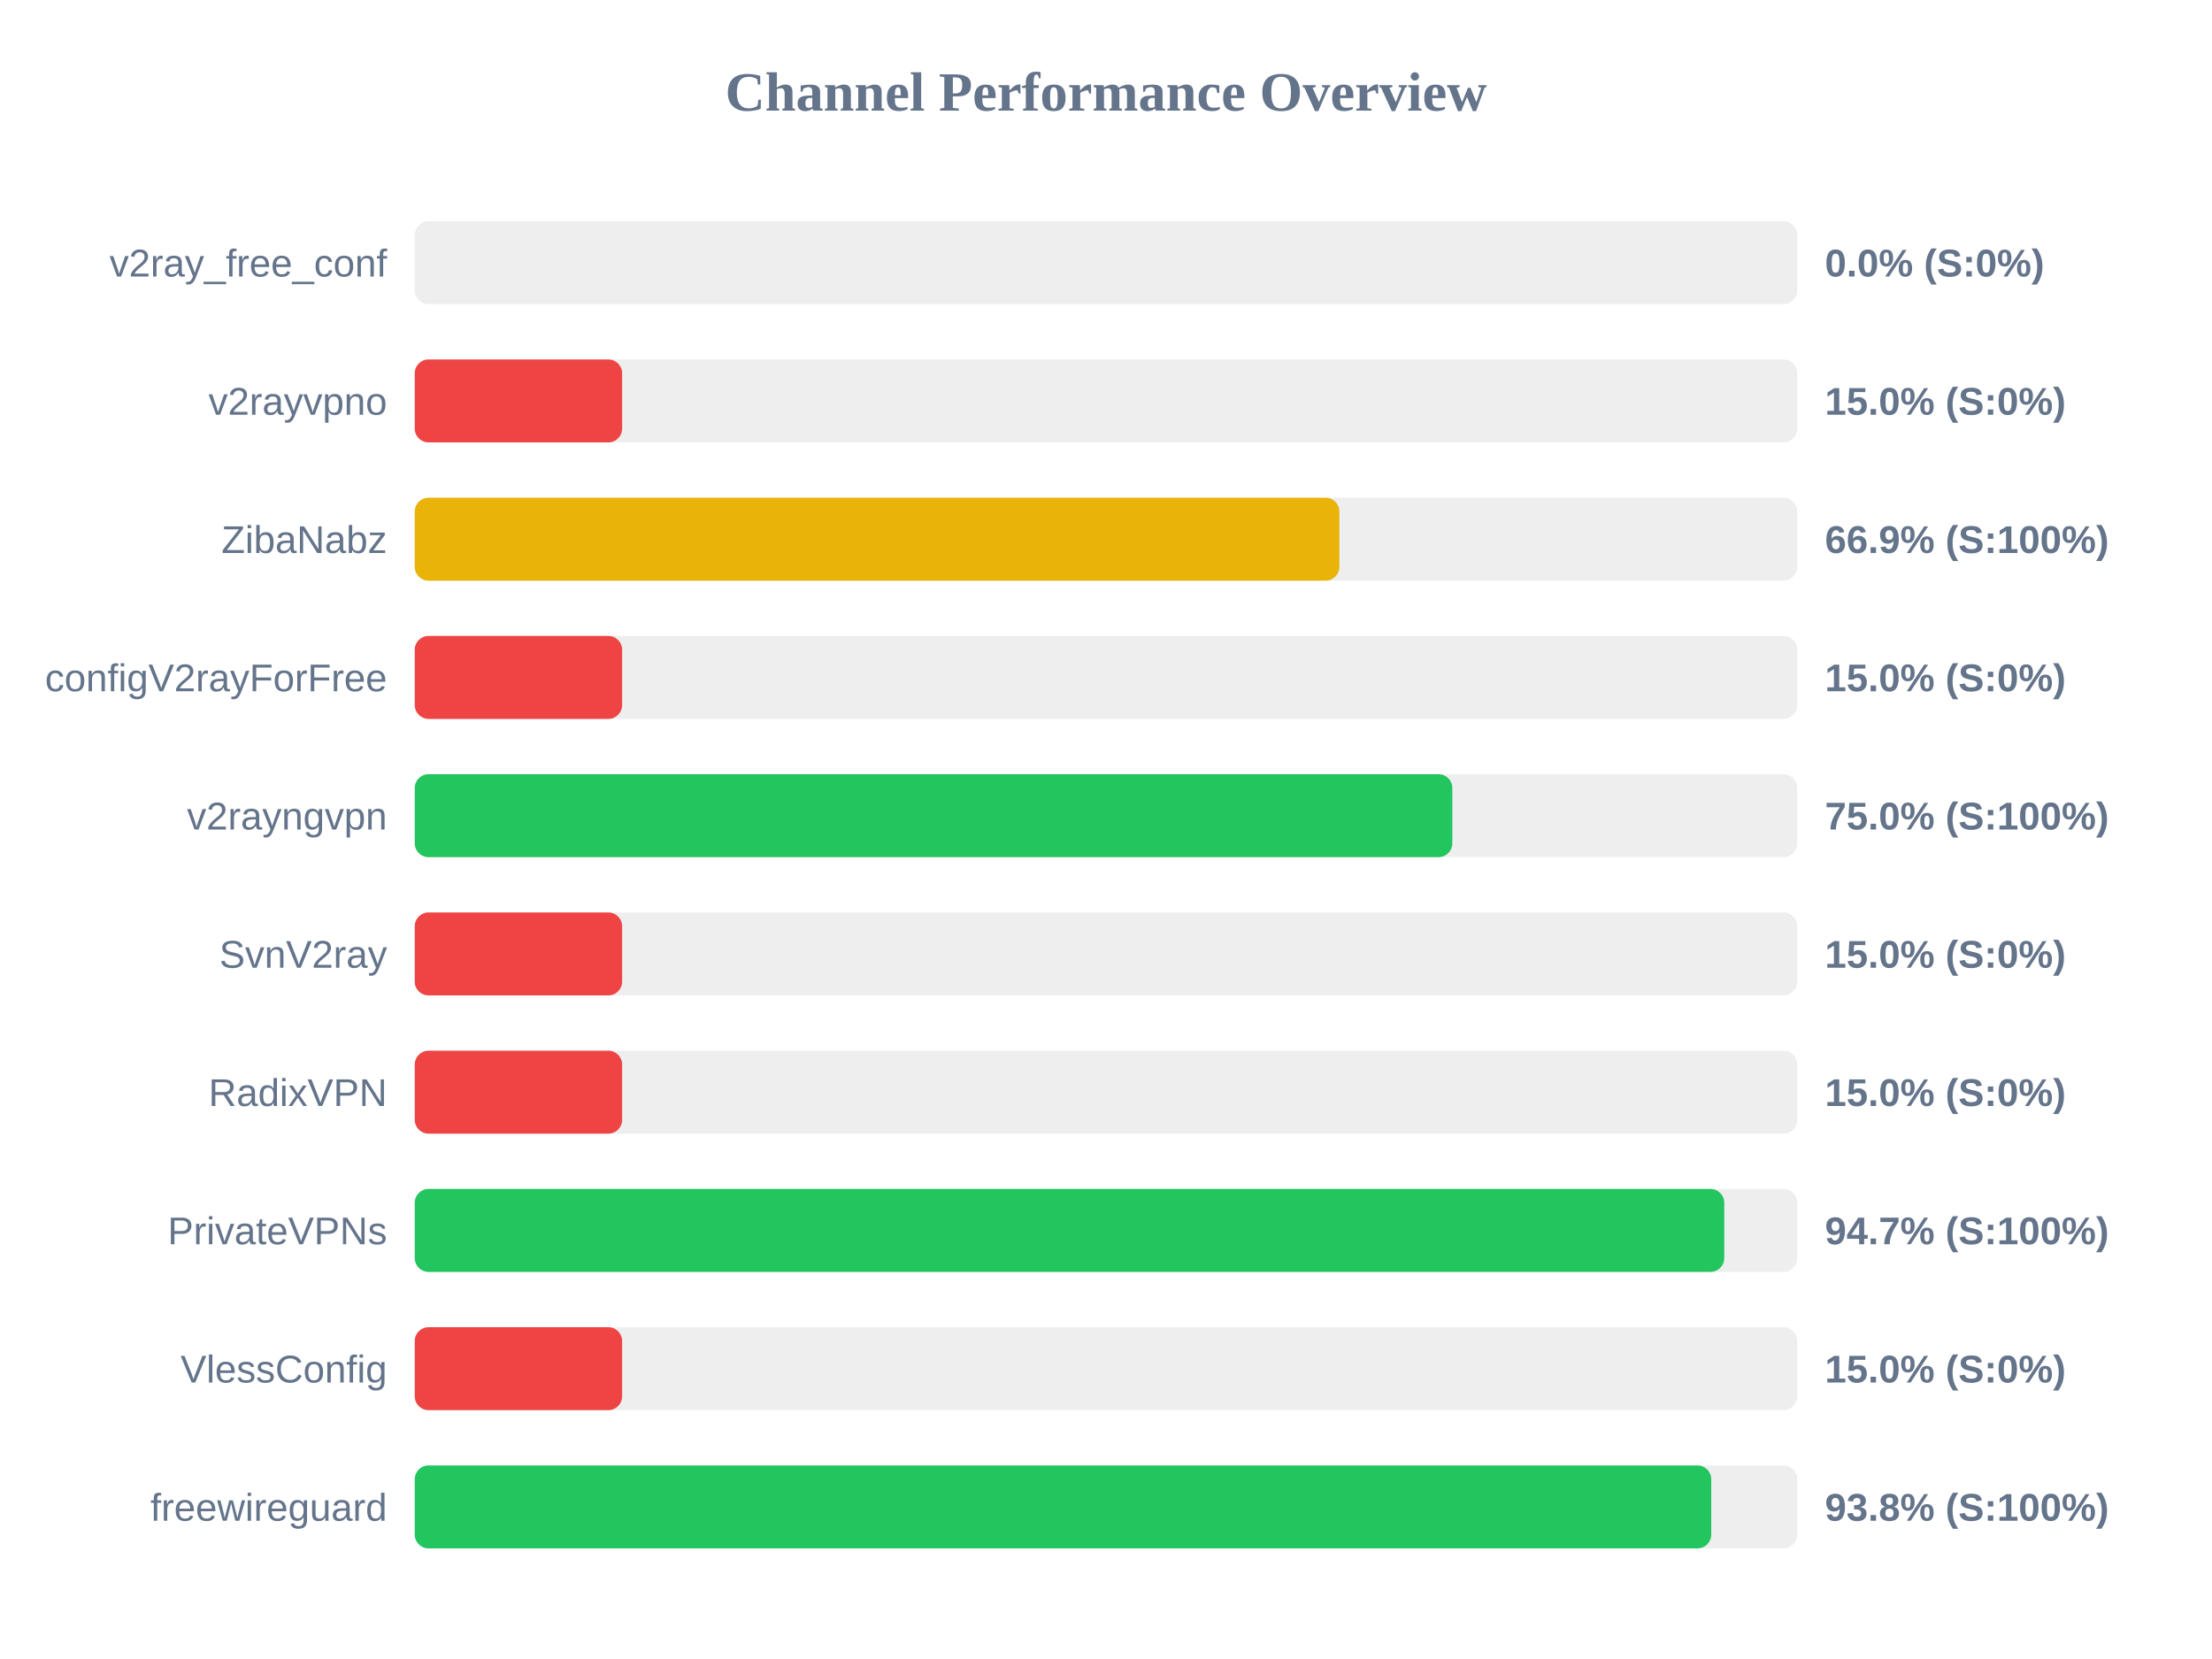
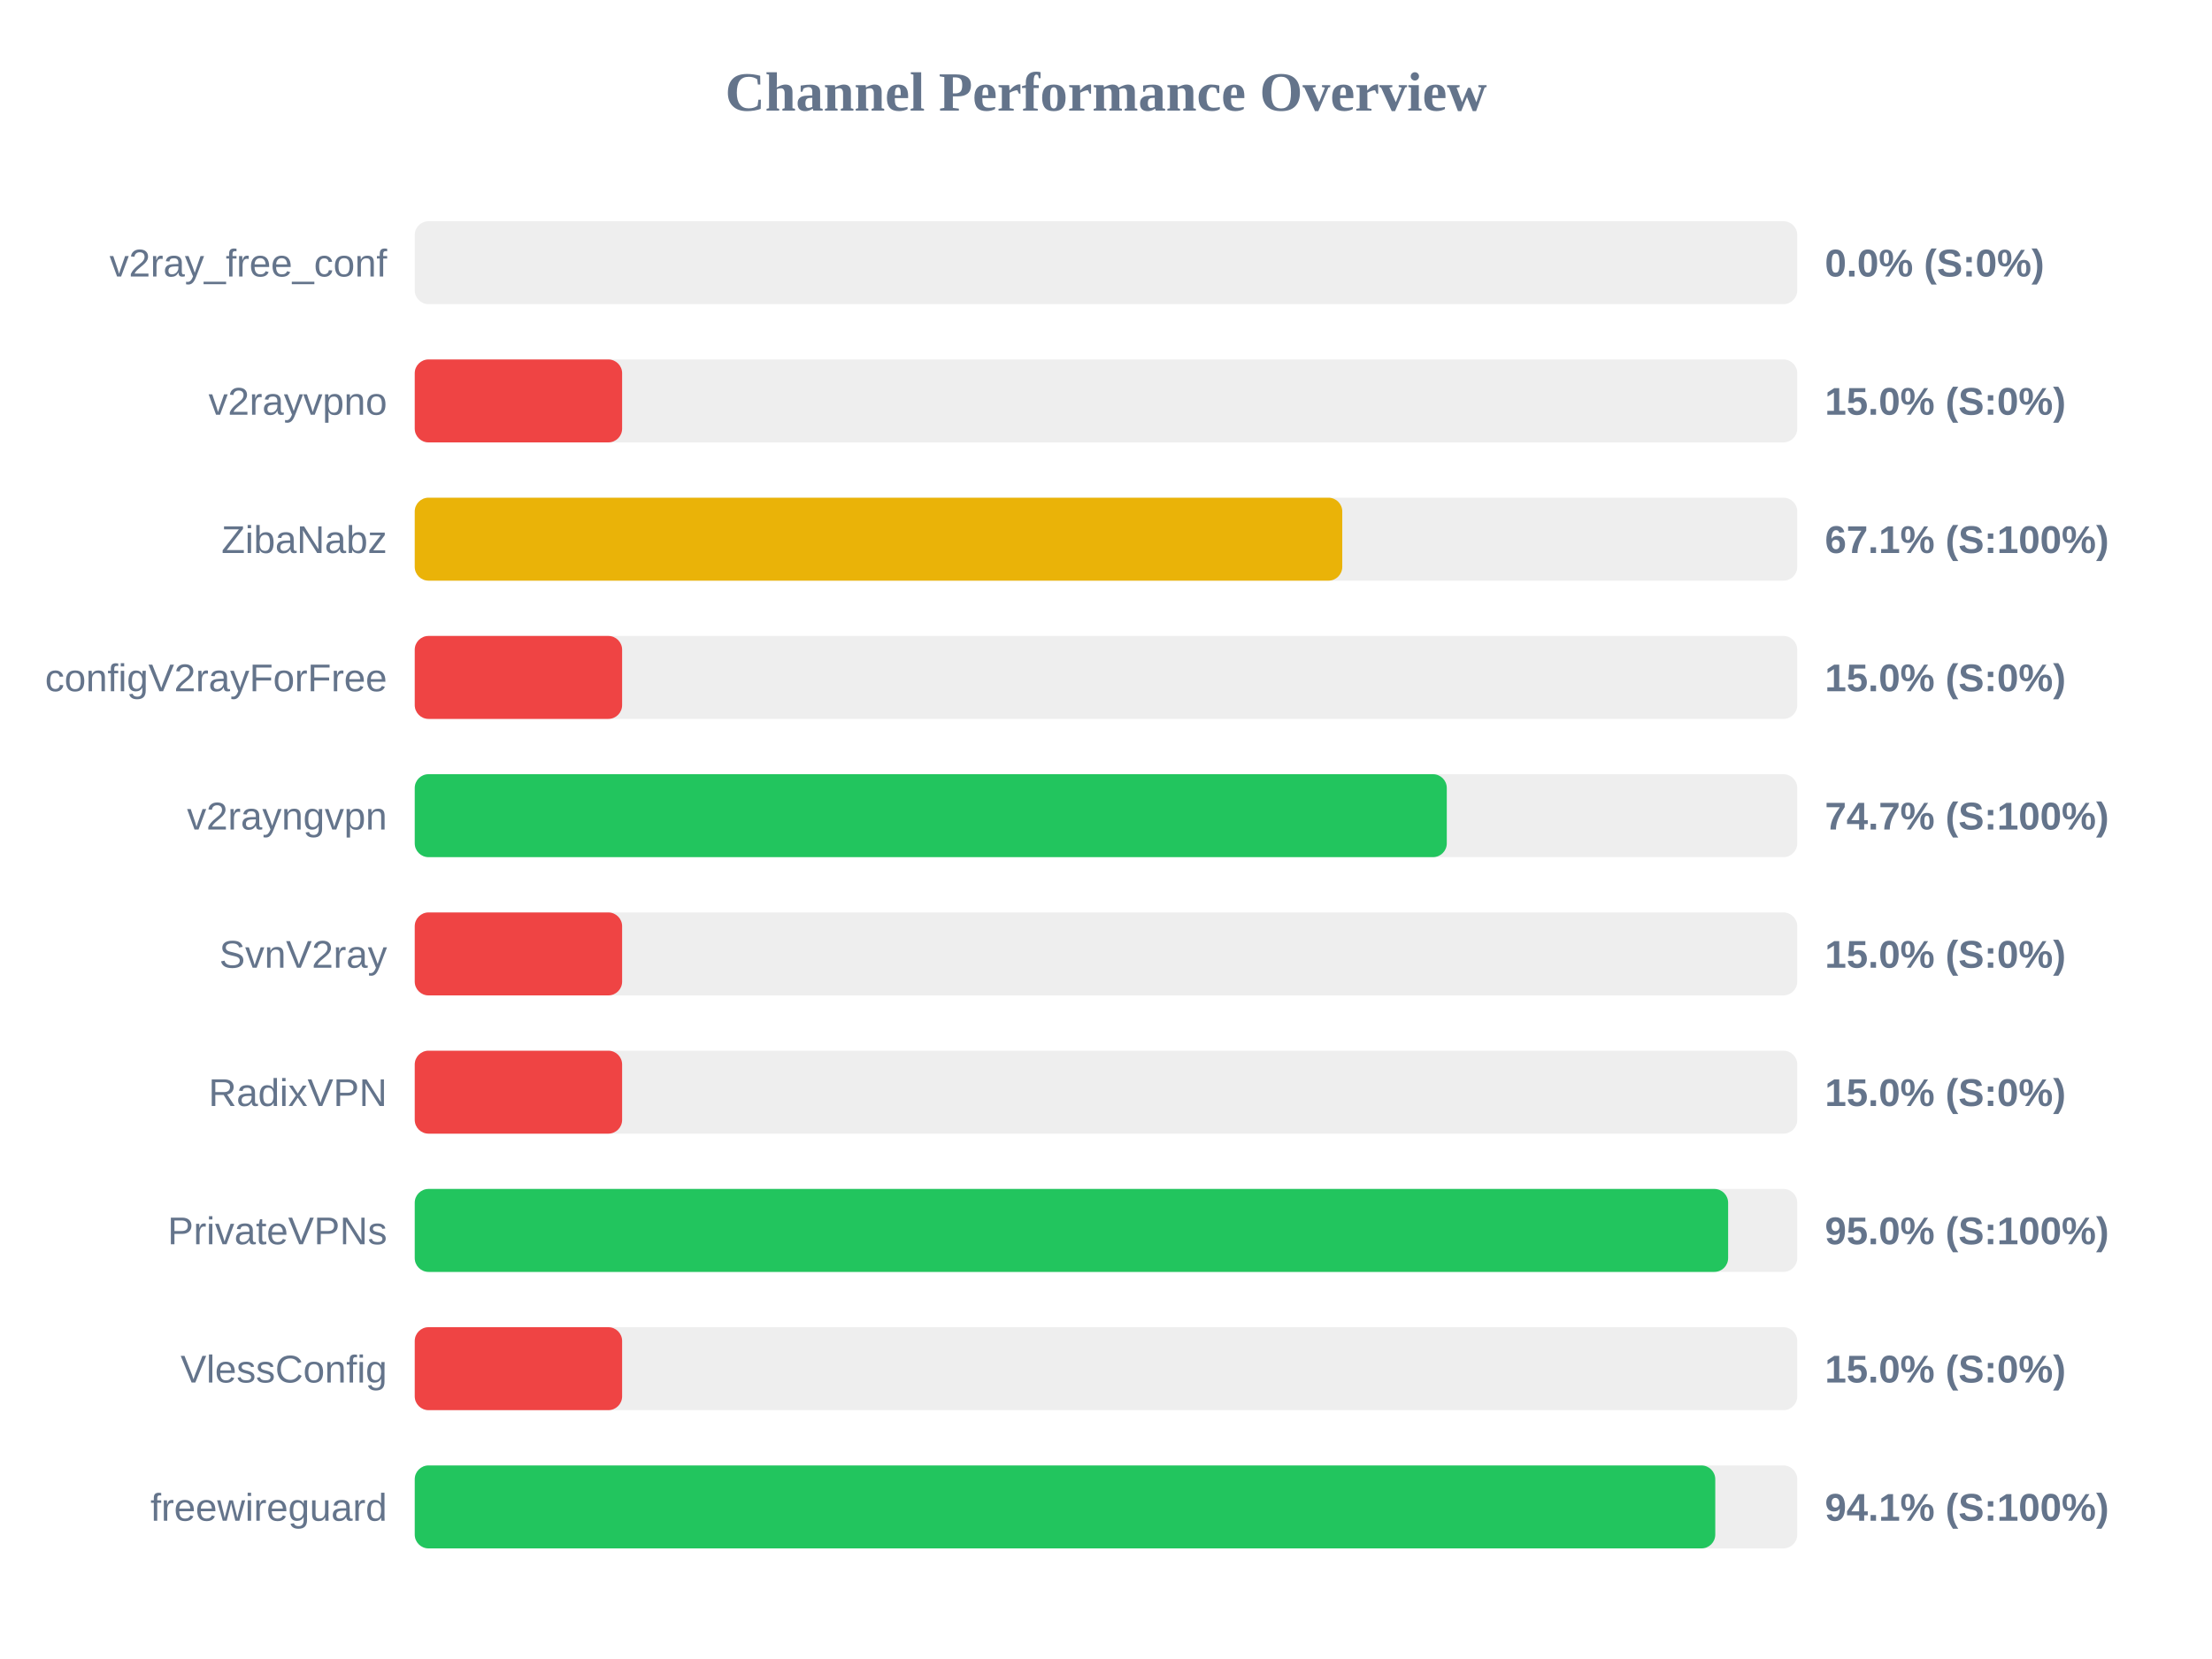
<svg xmlns="http://www.w3.org/2000/svg" width="800" height="600" version="1.1">
  <style>
        .row { font: 14px Arial; fill: #64748b; }
        .score { font: bold 14px Arial; fill: #64748b; }
    </style>
  <text x="400" y="40" text-anchor="middle" font-size="20px" font-weight="bold" fill="#64748b">Channel Performance Overview</text>
  <rect x="150" y="80" width="500" height="30" fill="#eee" rx="5" />
  <rect x="150" y="80" width="0.0" height="30" fill="#ef4444" rx="5" />
  <text x="140" y="100" text-anchor="end" class="row">v2ray_free_conf</text>
  <text x="660" y="100" text-anchor="start" class="score">0.0% (S:0%)</text>
  <rect x="150" y="130" width="500" height="30" fill="#eee" rx="5" />
  <rect x="150" y="130" width="75.0" height="30" fill="#ef4444" rx="5" />
  <text x="140" y="150" text-anchor="end" class="row">v2rayvpno</text>
  <text x="660" y="150" text-anchor="start" class="score">15.0% (S:0%)</text>
  <rect x="150" y="180" width="500" height="30" fill="#eee" rx="5" />
-   <rect x="150" y="180" width="334.4" height="30" fill="#eab308" rx="5" />
+   <rect x="150" y="180" width="335.45" height="30" fill="#eab308" rx="5" />
  <text x="140" y="200" text-anchor="end" class="row">ZibaNabz</text>
-   <text x="660" y="200" text-anchor="start" class="score">66.9% (S:100%)</text>
+   <text x="660" y="200" text-anchor="start" class="score">67.1% (S:100%)</text>
  <rect x="150" y="230" width="500" height="30" fill="#eee" rx="5" />
  <rect x="150" y="230" width="75.0" height="30" fill="#ef4444" rx="5" />
  <text x="140" y="250" text-anchor="end" class="row">configV2rayForFree</text>
  <text x="660" y="250" text-anchor="start" class="score">15.0% (S:0%)</text>
  <rect x="150" y="280" width="500" height="30" fill="#eee" rx="5" />
-   <rect x="150" y="280" width="375.25" height="30" fill="#22c55e" rx="5" />
+   <rect x="150" y="280" width="373.25" height="30" fill="#22c55e" rx="5" />
  <text x="140" y="300" text-anchor="end" class="row">v2rayngvpn</text>
-   <text x="660" y="300" text-anchor="start" class="score">75.0% (S:100%)</text>
+   <text x="660" y="300" text-anchor="start" class="score">74.7% (S:100%)</text>
  <rect x="150" y="330" width="500" height="30" fill="#eee" rx="5" />
  <rect x="150" y="330" width="75.0" height="30" fill="#ef4444" rx="5" />
  <text x="140" y="350" text-anchor="end" class="row">SvnV2ray</text>
  <text x="660" y="350" text-anchor="start" class="score">15.0% (S:0%)</text>
  <rect x="150" y="380" width="500" height="30" fill="#eee" rx="5" />
  <rect x="150" y="380" width="75.0" height="30" fill="#ef4444" rx="5" />
  <text x="140" y="400" text-anchor="end" class="row">RadixVPN</text>
  <text x="660" y="400" text-anchor="start" class="score">15.0% (S:0%)</text>
  <rect x="150" y="430" width="500" height="30" fill="#eee" rx="5" />
-   <rect x="150" y="430" width="473.6" height="30" fill="#22c55e" rx="5" />
+   <rect x="150" y="430" width="475.0" height="30" fill="#22c55e" rx="5" />
  <text x="140" y="450" text-anchor="end" class="row">PrivateVPNs</text>
-   <text x="660" y="450" text-anchor="start" class="score">94.7% (S:100%)</text>
+   <text x="660" y="450" text-anchor="start" class="score">95.0% (S:100%)</text>
  <rect x="150" y="480" width="500" height="30" fill="#eee" rx="5" />
  <rect x="150" y="480" width="75.0" height="30" fill="#ef4444" rx="5" />
  <text x="140" y="500" text-anchor="end" class="row">VlessConfig</text>
  <text x="660" y="500" text-anchor="start" class="score">15.0% (S:0%)</text>
  <rect x="150" y="530" width="500" height="30" fill="#eee" rx="5" />
-   <rect x="150" y="530" width="468.9" height="30" fill="#22c55e" rx="5" />
+   <rect x="150" y="530" width="470.35" height="30" fill="#22c55e" rx="5" />
  <text x="140" y="550" text-anchor="end" class="row">freewireguard</text>
-   <text x="660" y="550" text-anchor="start" class="score">93.8% (S:100%)</text>
+   <text x="660" y="550" text-anchor="start" class="score">94.1% (S:100%)</text>
</svg>
